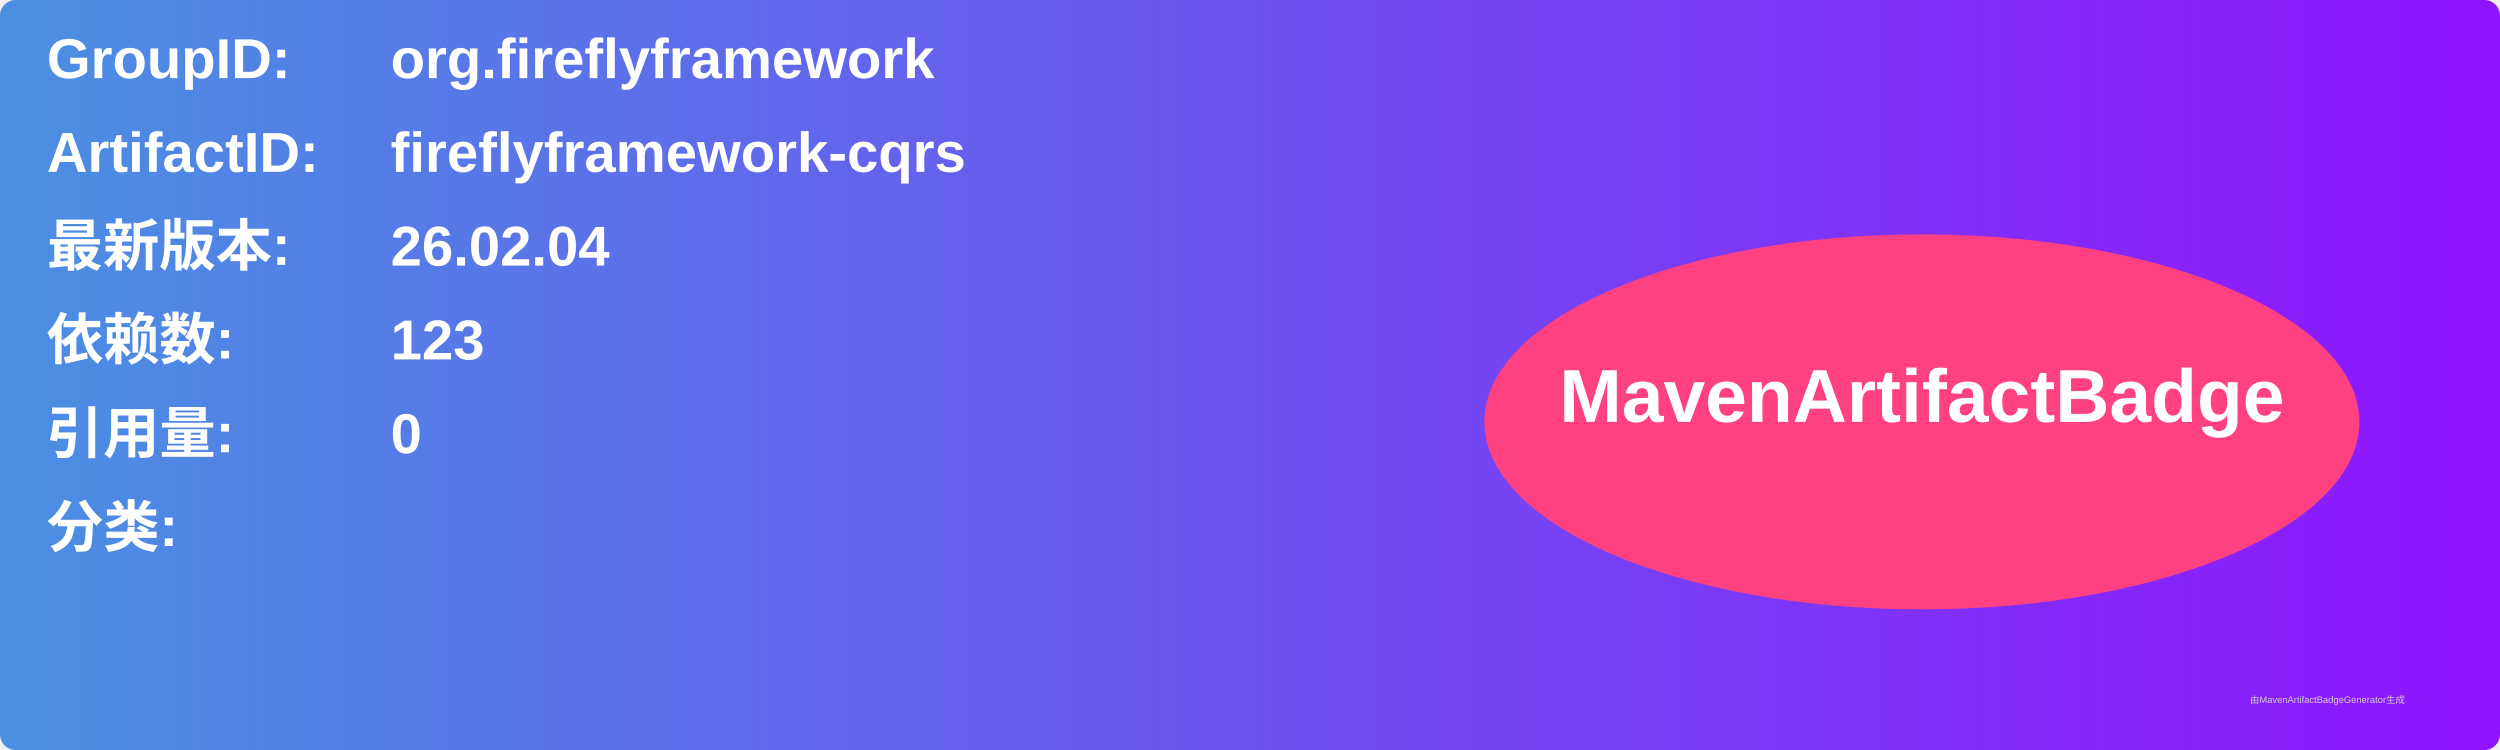
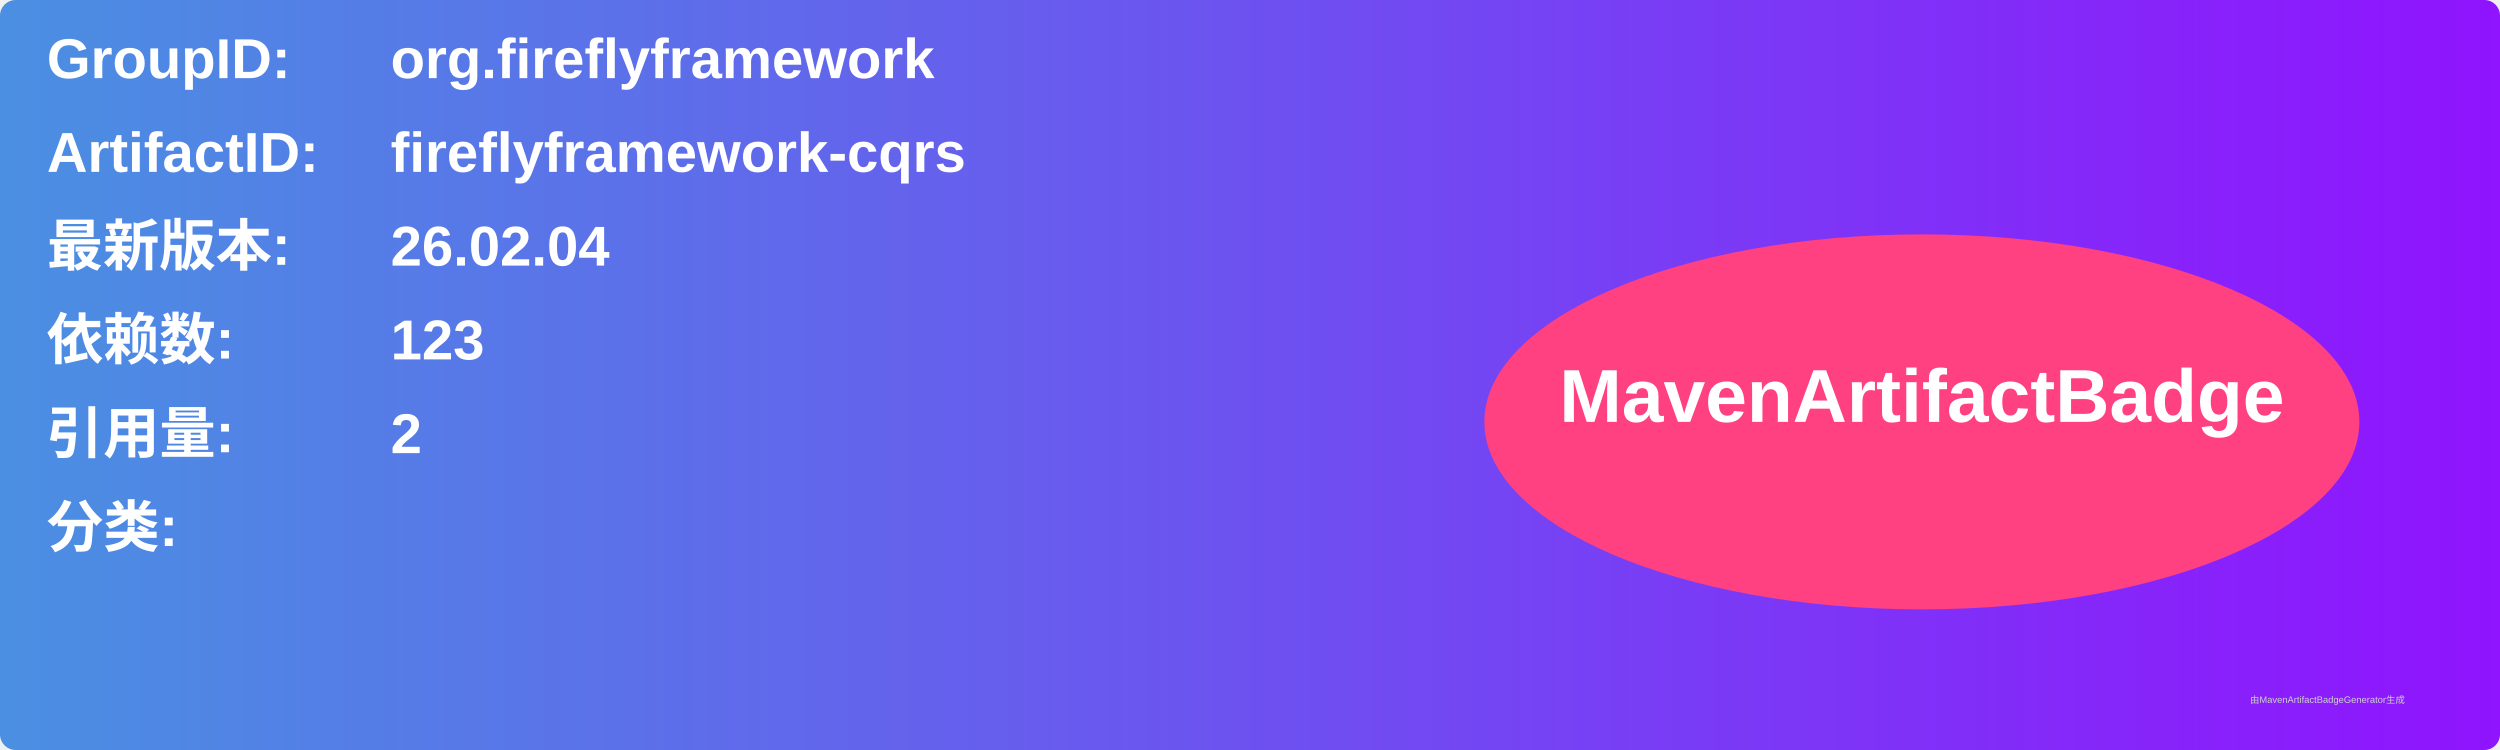
<svg xmlns="http://www.w3.org/2000/svg" width="800" height="240" viewBox="0 0 800 240">
  <linearGradient id="grad" x1="0%" y1="0%" x2="100%" y2="0%">
    <stop offset="0%" stop-color="#4a90e2" />
    <stop offset="100%" stop-color="#9013fe" />
  </linearGradient>
  <rect width="100%" height="100%" rx="5" ry="5" fill="url(#grad)" />
  <g transform="translate(15, 15)">
    <text x="0" y="10" font-family="Arial" font-size="18" fill="white" font-weight="bold" width="260">GroupID:</text>
    <text x="110" y="10" font-family="Arial" font-size="18" fill="white" font-weight="bold" width="460">org.fireflyframework</text>
    <text x="0" y="40" font-family="Arial" font-size="18" fill="white" font-weight="bold" width="260">ArtifactID:</text>
    <text x="110" y="40" font-family="Arial" font-size="18" fill="white" font-weight="bold" width="460">fireflyframework-cqrs</text>
    <text x="0" y="70" font-family="Arial" font-size="18" fill="white" font-weight="bold">最新版本:</text>
    <text x="110" y="70" font-family="Arial" font-size="18" fill="white" font-weight="bold">
      <tspan font-weight="bold">26.02.04</tspan>
    </text>
    <text x="0" y="100" font-family="Arial" font-size="18" fill="white" font-weight="bold">依赖数: </text>
    <text x="110" y="100" font-family="Arial" font-size="18" fill="white">
      <tspan font-weight="bold">123</tspan>
    </text>
    <text x="0" y="130" font-family="Arial" font-size="18" fill="white" font-weight="bold">引用量: </text>
    <text x="110" y="130" font-family="Arial" font-size="18" fill="white">
-       <tspan font-weight="bold">0</tspan>
+       <tspan font-weight="bold">2</tspan>
    </text>
    <text x="0" y="160" font-family="Arial" font-size="18" fill="white" font-weight="bold">分类:</text>
    <text x="10" y="190" font-family="Arial" font-size="10" fill="white">
      <tspan font-weight="bold" />
    </text>
    <ellipse cx="600" cy="120" rx="140" ry="60" fill="#ff4081" />
    <text x="600" y="120" text-anchor="middle" font-family="Arial" font-size="24" fill="white" font-weight="bold">MavenArtifactBadge</text>
  </g>
  <text x="720" y="225" font-family="Arial" font-size="3" fill="#d0d0d0">由MavenArtifactBadgeGenerator生成</text>
</svg>
